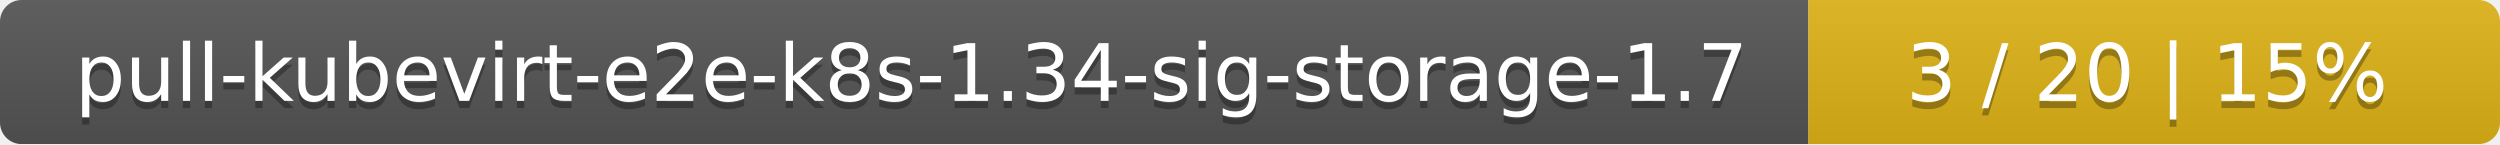
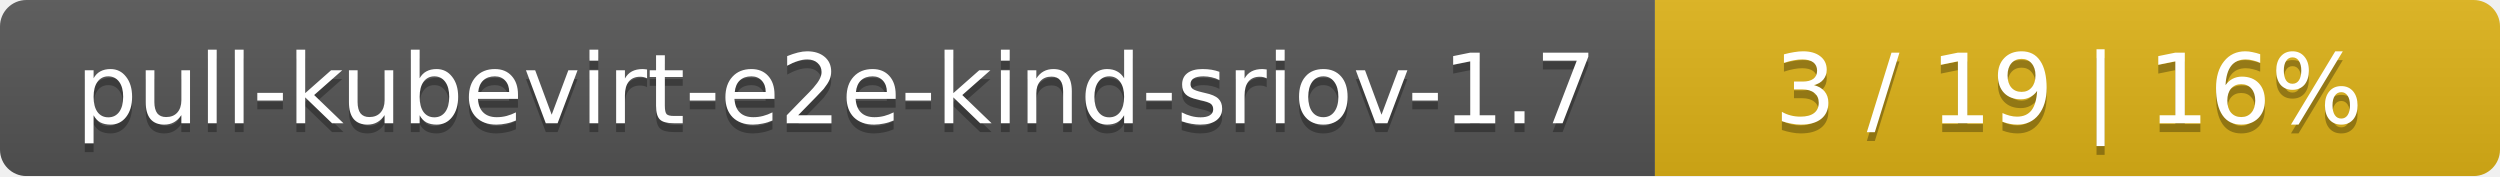
- <svg xmlns="http://www.w3.org/2000/svg" width="347" height="20">
+ <svg xmlns="http://www.w3.org/2000/svg" width="284" height="20">
  <linearGradient id="smooth" x2="0" y2="100%">
    <stop offset="0" stop-color="#bbb" stop-opacity=".1" />
    <stop offset="1" stop-opacity=".1" />
  </linearGradient>
  <mask id="round">
-     <rect width="347" height="20" rx="3" fill="#fff" />
+     <rect width="284" height="20" rx="3" fill="#fff" />
  </mask>
  <g mask="url(#round)">
-     <rect width="251" height="20" fill="#555" />
-     <rect x="251" width="96" height="20" fill="#dfb317" />
-     <rect width="347" height="20" fill="url(#smooth)" />
+     <rect width="188" height="20" fill="#555" />
+     <rect x="188" width="96" height="20" fill="#dfb317" />
+     <rect width="284" height="20" fill="url(#smooth)" />
  </g>
  <g fill="#fff" text-anchor="middle" font-family="DejaVu Sans,Verdana,Geneva,sans-serif" font-size="11">
-     <text x="126.5" y="15" fill="#010101" fill-opacity=".3">pull-kubevirt-e2e-k8s-1.34-sig-storage-1.7</text>
-     <text x="126.5" y="14">pull-kubevirt-e2e-k8s-1.34-sig-storage-1.7</text>
-     <text x="298" y="15" fill="#010101" fill-opacity=".3">3 / 20    |    15%</text>
-     <text x="298" y="14">3 / 20    |    15%</text>
+     <text x="95" y="15" fill="#010101" fill-opacity=".3">pull-kubevirt-e2e-kind-sriov-1.7</text>
+     <text x="95" y="14">pull-kubevirt-e2e-kind-sriov-1.7</text>
+     <text x="235" y="15" fill="#010101" fill-opacity=".3">3 / 19    |    16%</text>
+     <text x="235" y="14">3 / 19    |    16%</text>
  </g>
</svg>
